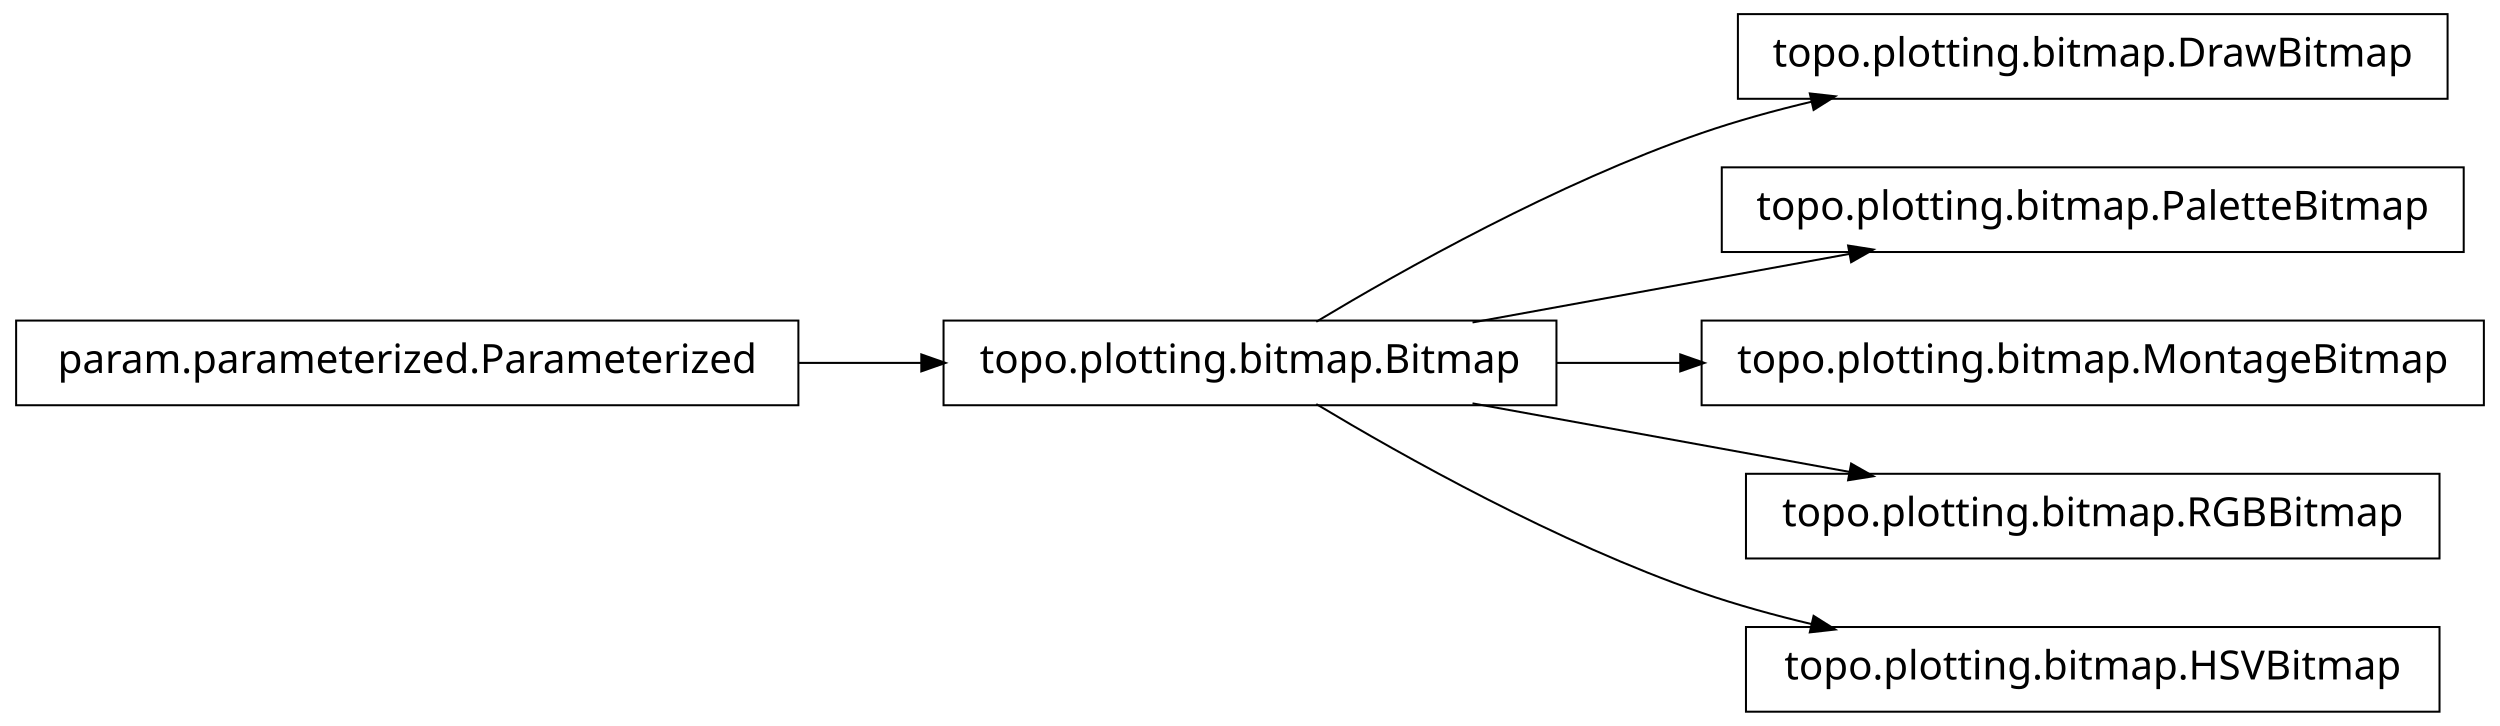
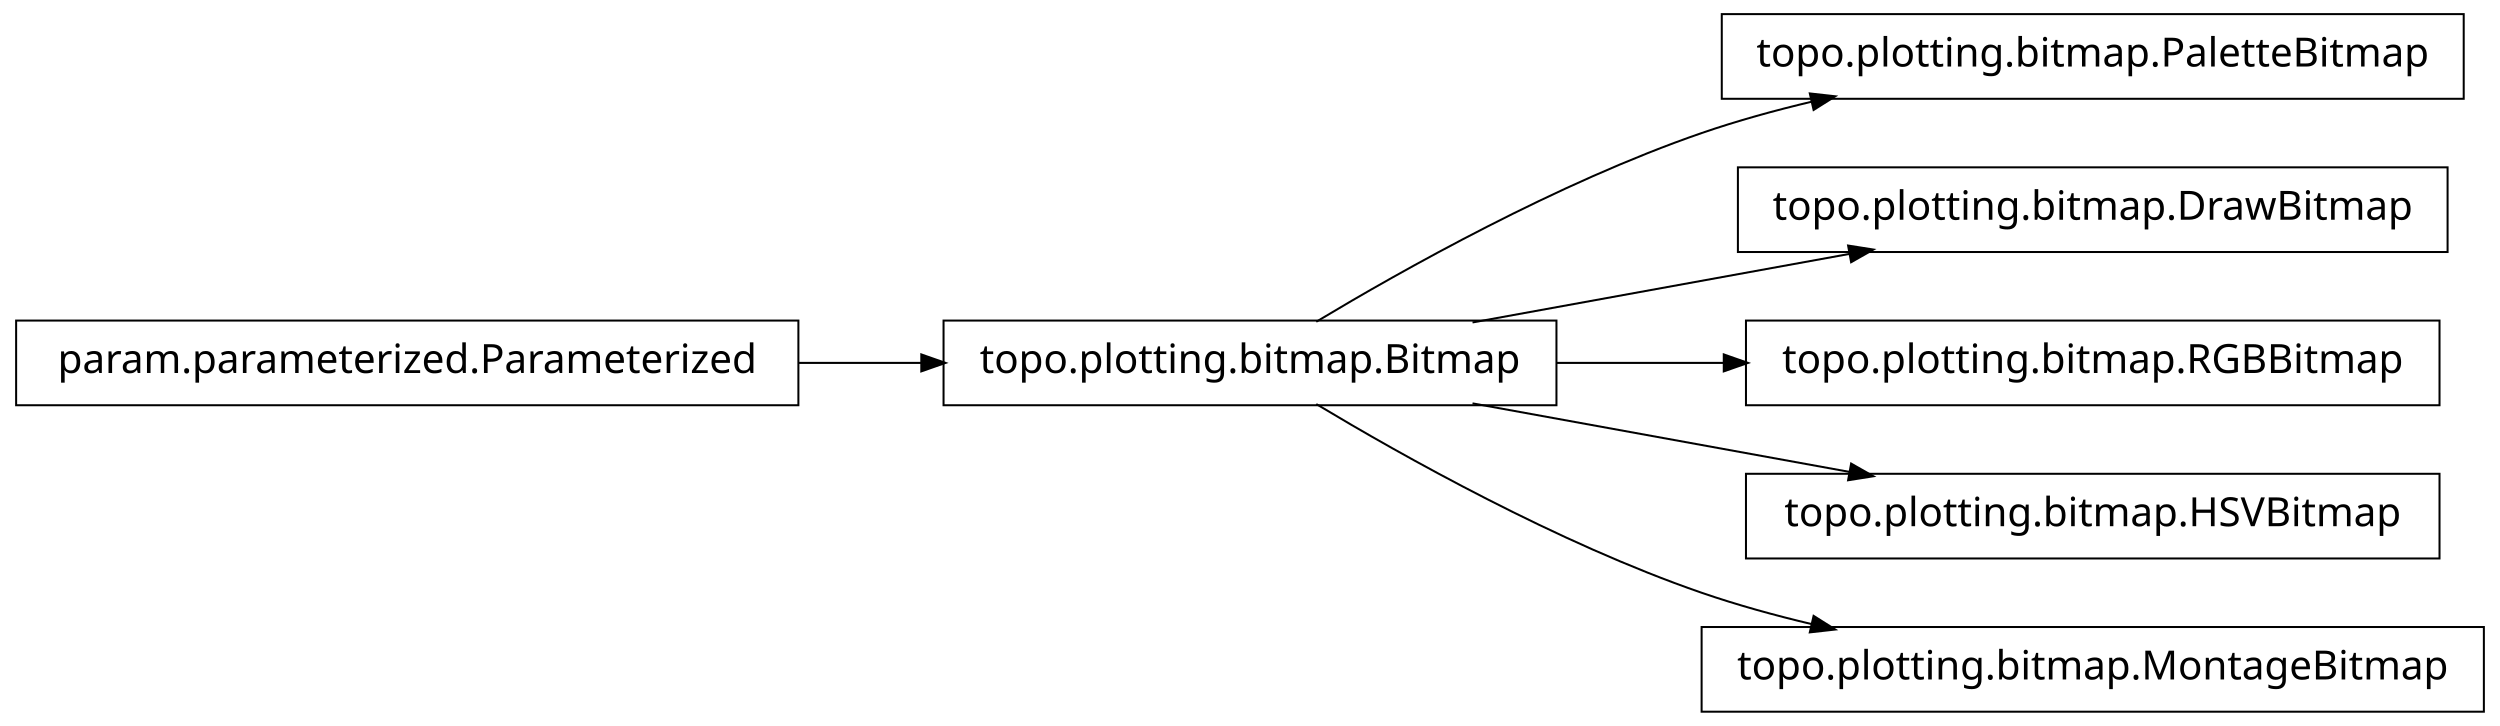
<svg xmlns="http://www.w3.org/2000/svg" width="620pt" height="180pt" viewBox="0.00 0.00 620.00 180.00">
  <g id="graph1" class="graph" transform="scale(1 1) rotate(0) translate(4 176)">
    <polygon fill="white" stroke="white" points="-4,5 -4,-176 617,-176 617,5 -4,5" />
    <g id="node1" class="node">
-       <polygon fill="none" stroke="black" stroke-width="0.5" points="603,-172.5 427,-172.5 427,-151.5 603,-151.5 603,-172.5" />
-       <text text-anchor="middle" x="515" y="-159.5" font-family="Vera" font-size="10.00">topo.plotting.bitmap.DrawBitmap</text>
+       <polygon fill="none" stroke="black" stroke-width="0.5" points="607,-172.5 423,-172.5 423,-151.5 607,-151.5 607,-172.5" />
+       <text text-anchor="middle" x="515" y="-159.5" font-family="Vera" font-size="10.00">topo.plotting.bitmap.PaletteBitmap</text>
    </g>
    <g id="node2" class="node">
      <polygon fill="none" stroke="black" stroke-width="0.5" points="382,-96.5 230,-96.5 230,-75.5 382,-75.5 382,-96.5" />
      <text text-anchor="middle" x="306" y="-83.5" font-family="Vera" font-size="10.00">topo.plotting.bitmap.Bitmap</text>
    </g>
    <g id="edge2" class="edge">
      <path fill="none" stroke="black" stroke-width="0.5" d="M322.433,-96.209C343.714,-108.99 382.318,-130.694 418,-143 426.772,-146.025 436.167,-148.62 445.529,-150.832" />
      <polygon fill="black" stroke="black" points="445.153,-152.541 450.418,-151.953 445.936,-149.13 445.153,-152.541" />
    </g>
-     <g id="node4" class="node">
-       <polygon fill="none" stroke="black" stroke-width="0.5" points="607,-134.5 423,-134.5 423,-113.5 607,-113.5 607,-134.5" />
-       <text text-anchor="middle" x="515" y="-121.5" font-family="Vera" font-size="10.00">topo.plotting.bitmap.PaletteBitmap</text>
+     <g id="node6" class="node">
+       <polygon fill="none" stroke="black" stroke-width="0.5" points="603,-134.5 427,-134.5 427,-113.5 603,-113.5 603,-134.5" />
+       <text text-anchor="middle" x="515" y="-121.5" font-family="Vera" font-size="10.00">topo.plotting.bitmap.DrawBitmap</text>
    </g>
-     <g id="edge4" class="edge">
+     <g id="edge6" class="edge">
      <path fill="none" stroke="black" stroke-width="0.5" d="M361.186,-96.034C389.996,-101.272 425.294,-107.69 454.806,-113.056" />
      <polygon fill="black" stroke="black" points="454.635,-114.803 459.868,-113.976 455.261,-111.36 454.635,-114.803" />
    </g>
-     <g id="node6" class="node">
-       <polygon fill="none" stroke="black" stroke-width="0.5" points="612,-96.5 418,-96.5 418,-75.5 612,-75.5 612,-96.5" />
-       <text text-anchor="middle" x="515" y="-83.5" font-family="Vera" font-size="10.00">topo.plotting.bitmap.MontageBitmap</text>
-     </g>
-     <g id="edge6" class="edge">
-       <path fill="none" stroke="black" stroke-width="0.5" d="M382.045,-86C392.075,-86 402.484,-86 412.862,-86" />
-       <polygon fill="black" stroke="black" points="412.952,-87.75 417.952,-86 412.952,-84.25 412.952,-87.75" />
-     </g>
    <g id="node8" class="node">
-       <polygon fill="none" stroke="black" stroke-width="0.5" points="601,-58.5 429,-58.5 429,-37.5 601,-37.5 601,-58.5" />
-       <text text-anchor="middle" x="515" y="-45.5" font-family="Vera" font-size="10.00">topo.plotting.bitmap.RGBBitmap</text>
+       <polygon fill="none" stroke="black" stroke-width="0.5" points="601,-96.5 429,-96.5 429,-75.5 601,-75.5 601,-96.5" />
+       <text text-anchor="middle" x="515" y="-83.5" font-family="Vera" font-size="10.00">topo.plotting.bitmap.RGBBitmap</text>
    </g>
    <g id="edge8" class="edge">
+       <path fill="none" stroke="black" stroke-width="0.5" d="M382.045,-86C395.558,-86 409.759,-86 423.645,-86" />
+       <polygon fill="black" stroke="black" points="423.745,-87.75 428.745,-86 423.745,-84.25 423.745,-87.75" />
+     </g>
+     <g id="node10" class="node">
+       <polygon fill="none" stroke="black" stroke-width="0.5" points="601,-58.5 429,-58.5 429,-37.5 601,-37.5 601,-58.5" />
+       <text text-anchor="middle" x="515" y="-45.5" font-family="Vera" font-size="10.00">topo.plotting.bitmap.HSVBitmap</text>
+     </g>
+     <g id="edge10" class="edge">
      <path fill="none" stroke="black" stroke-width="0.5" d="M361.186,-75.966C389.996,-70.728 425.294,-64.31 454.806,-58.944" />
      <polygon fill="black" stroke="black" points="455.261,-60.64 459.868,-58.024 454.635,-57.197 455.261,-60.64" />
    </g>
-     <g id="node11" class="node">
-       <polygon fill="none" stroke="black" stroke-width="0.5" points="601,-20.5 429,-20.5 429,0.5 601,0.5 601,-20.5" />
-       <text text-anchor="middle" x="515" y="-7.5" font-family="Vera" font-size="10.00">topo.plotting.bitmap.HSVBitmap</text>
+     <g id="node12" class="node">
+       <polygon fill="none" stroke="black" stroke-width="0.5" points="612,-20.5 418,-20.5 418,0.5 612,0.5 612,-20.5" />
+       <text text-anchor="middle" x="515" y="-7.5" font-family="Vera" font-size="10.00">topo.plotting.bitmap.MontageBitmap</text>
    </g>
-     <g id="edge10" class="edge">
+     <g id="edge12" class="edge">
      <path fill="none" stroke="black" stroke-width="0.5" d="M322.433,-75.791C343.714,-63.01 382.318,-41.306 418,-29 426.772,-25.975 436.167,-23.38 445.529,-21.168" />
      <polygon fill="black" stroke="black" points="445.936,-22.87 450.418,-20.047 445.153,-19.459 445.936,-22.87" />
    </g>
-     <g id="node10" class="node">
+     <g id="node4" class="node">
      <polygon fill="none" stroke="black" stroke-width="0.5" points="194,-96.5 5.68434e-14,-96.5 0,-75.5 194,-75.5 194,-96.5" />
      <text text-anchor="middle" x="97" y="-83.5" font-family="Vera" font-size="10.00">param.parameterized.Parameterized</text>
    </g>
-     <g id="edge12" class="edge">
+     <g id="edge4" class="edge">
      <path fill="none" stroke="black" stroke-width="0.5" d="M194.158,-86C204.325,-86 214.585,-86 224.55,-86" />
      <polygon fill="black" stroke="black" points="224.733,-87.75 229.733,-86 224.733,-84.25 224.733,-87.75" />
    </g>
  </g>
</svg>
